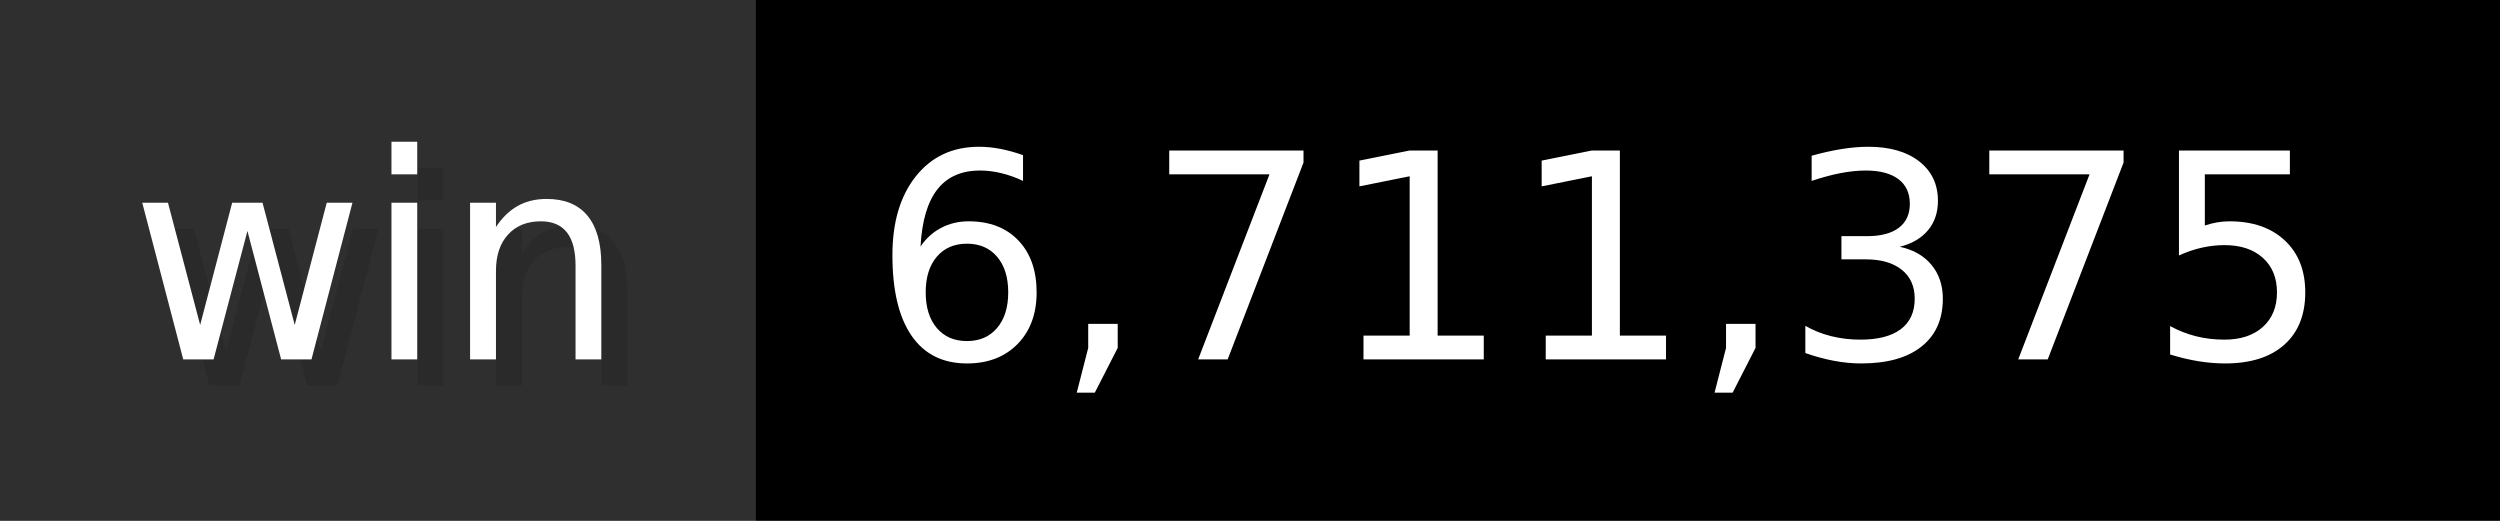
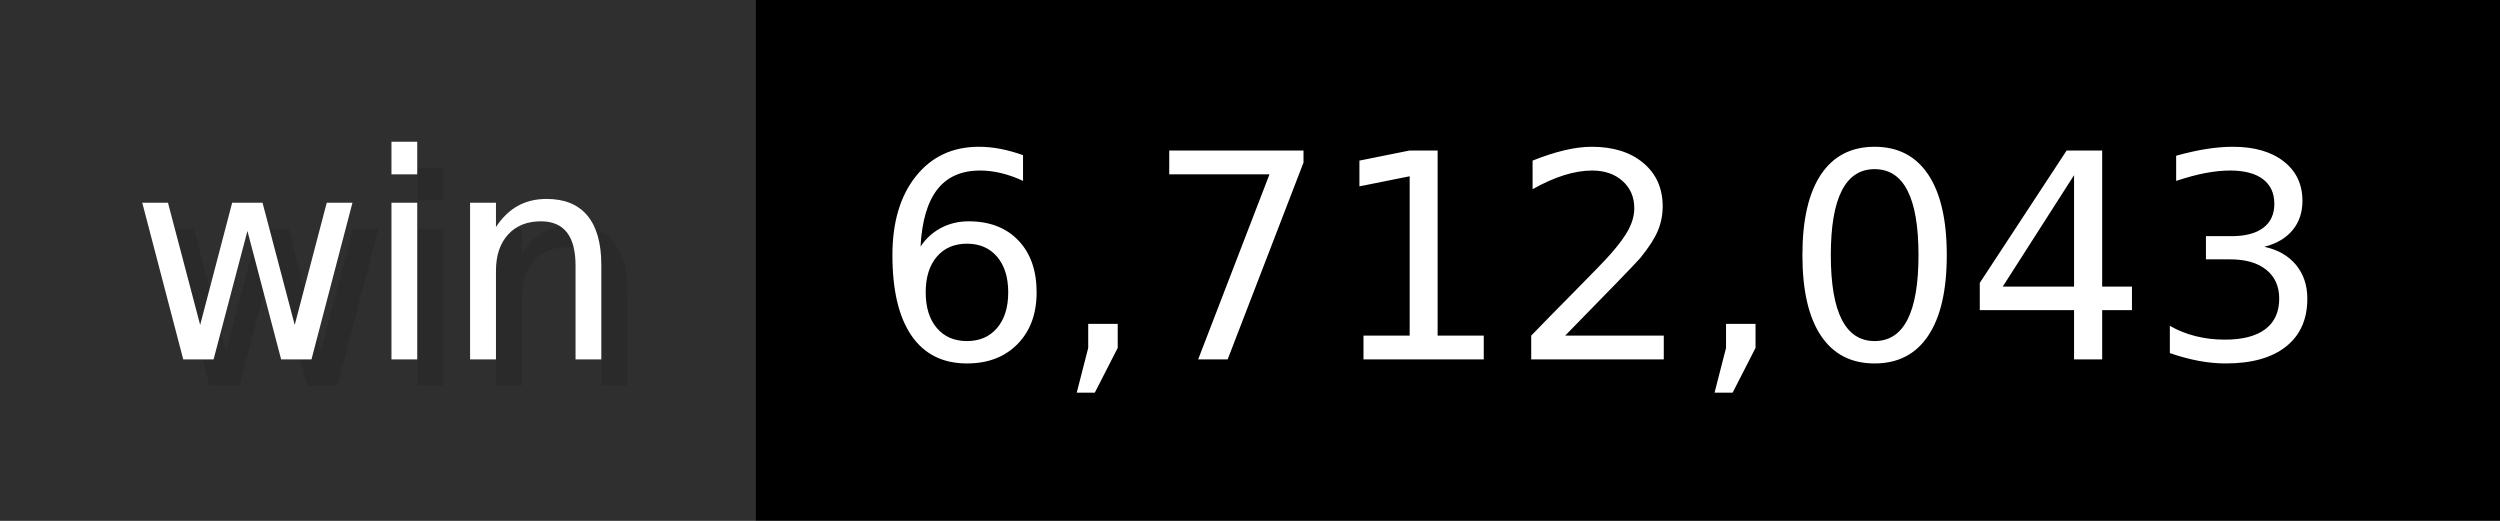
- <svg xmlns="http://www.w3.org/2000/svg" width="96" height="20" viewBox="0 0 960 200" role="img" aria-label="win: 6,711,375">
+ <svg xmlns="http://www.w3.org/2000/svg" width="96" height="20" viewBox="0 0 960 200" role="img" aria-label="win: 6,712,043">
  <g>
    <rect fill="#2F2F2F" width="290" height="200" />
    <rect fill="#" x="290" width="670" height="200" />
  </g>
  <g aria-hidden="true" fill="#fff" text-anchor="start" font-family="Verdana,DejaVu Sans,sans-serif" font-size="110">
    <text x="60" y="148" textLength="190" fill="#000" opacity="0.1">win</text>
    <text x="50" y="138" textLength="190">win</text>
-     <text x="345" y="148" textLength="570" fill="#000" opacity="0.1">6,711,375</text>
-     <text x="335" y="138" textLength="570">6,711,375</text>
+     <text x="345" y="148" textLength="570" fill="#000" opacity="0.1">6,712,043</text>
+     <text x="335" y="138" textLength="570">6,712,043</text>
  </g>
</svg>
